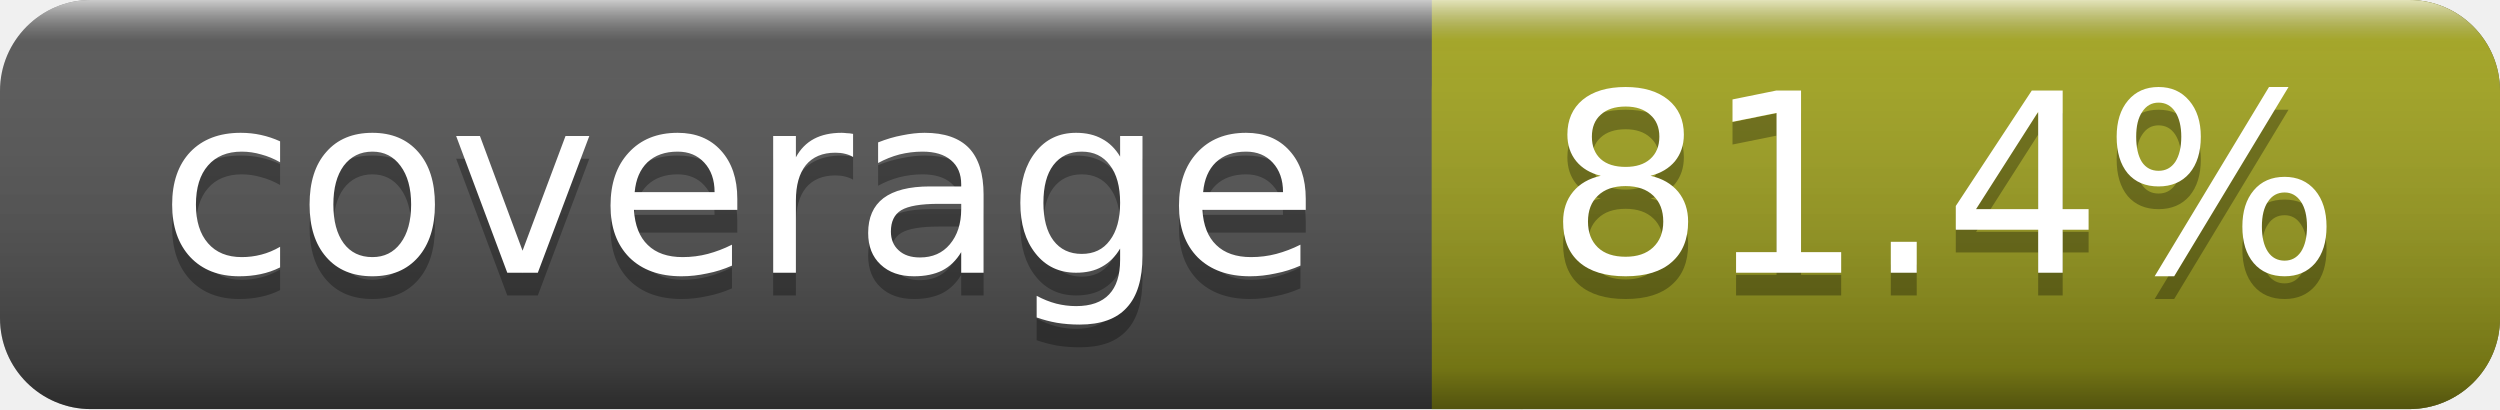
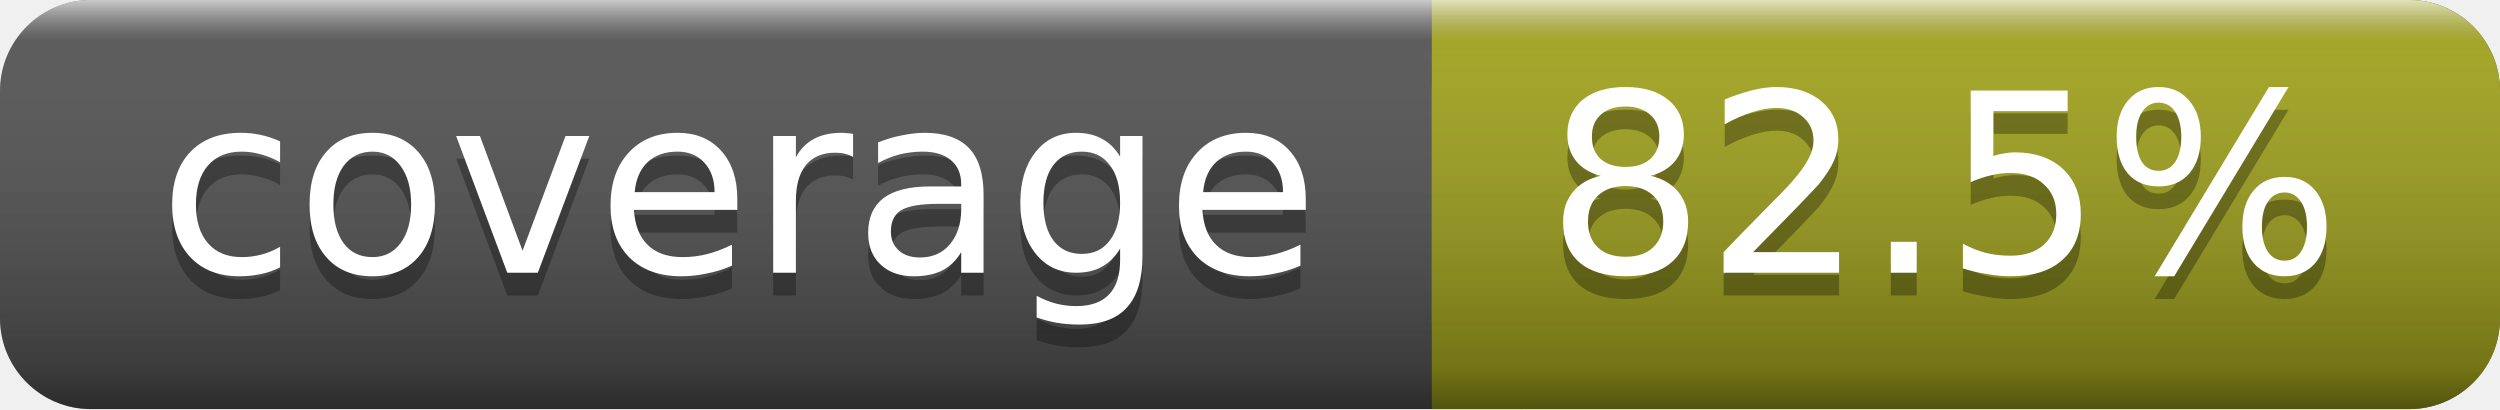
<svg xmlns="http://www.w3.org/2000/svg" width="110" height="18">
  <linearGradient id="a" x2="0" y2="100%">
    <stop offset="0" stop-color="#fff" stop-opacity=".7" />
    <stop offset=".1" stop-color="#aaa" stop-opacity=".1" />
    <stop offset=".9" stop-opacity=".3" />
    <stop offset="1" stop-opacity=".5" />
  </linearGradient>
  <rect rx="4" width="110" height="18" fill="#555" />
  <rect rx="4" x="63" width="47" height="18" fill="#a4a61d" />
  <path fill="#a4a61d" d="M63 0h4v18h-4z" />
  <rect rx="4" width="110" height="18" fill="url(#a)" />
  <g fill="#fff" text-anchor="middle" font-family="DejaVu Sans,Verdana,Geneva,sans-serif" font-size="11">
    <text x="32.5" y="13" fill="#010101" fill-opacity=".3">coverage</text>
    <text x="32.5" y="12">coverage</text>
-     <text x="85.5" y="13" fill="#010101" fill-opacity=".3">81.4%</text>
-     <text x="85.5" y="12">81.4%</text>
+     <text x="85.5" y="13" fill="#010101" fill-opacity=".3">82.5%</text>
+     <text x="85.5" y="12">82.5%</text>
  </g>
</svg>
